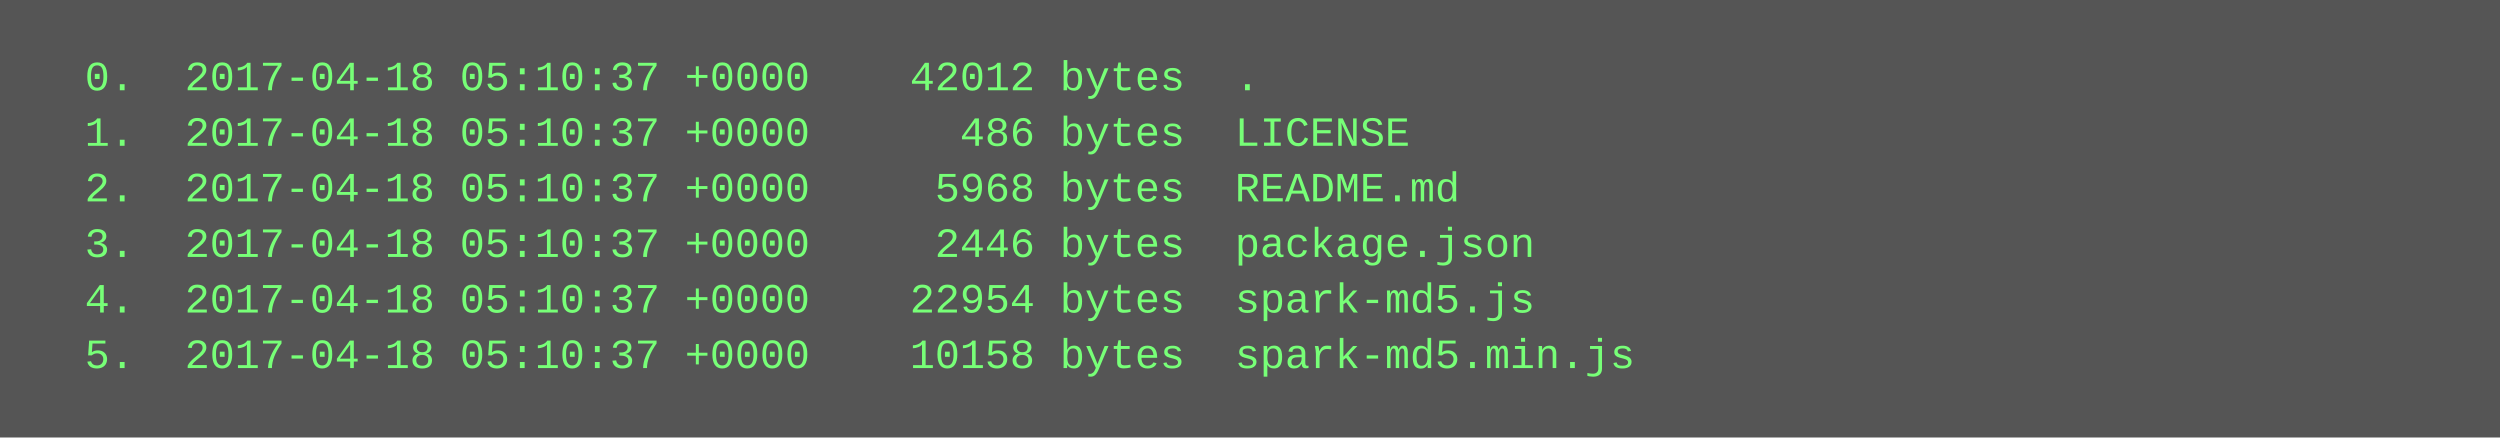
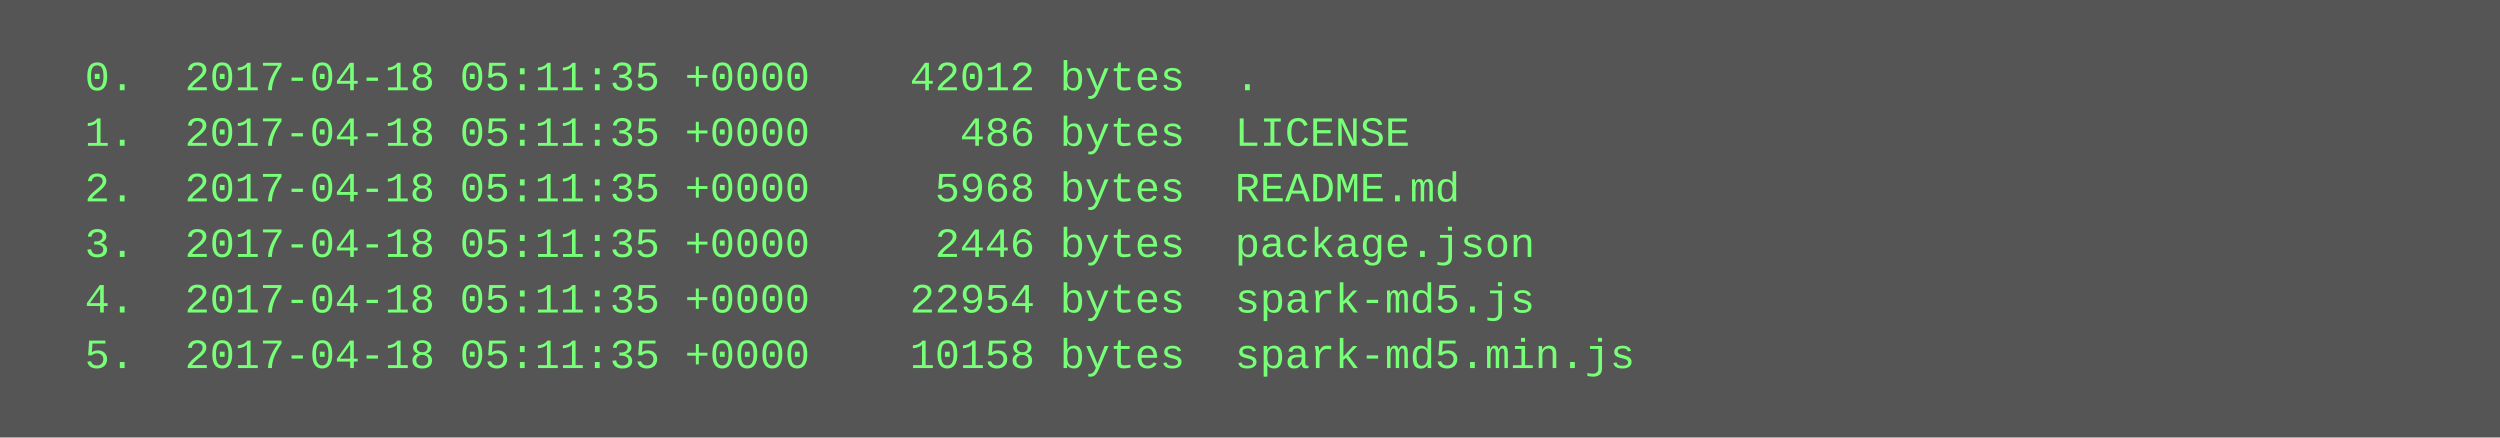
<svg xmlns="http://www.w3.org/2000/svg" height="126" width="720">
  <rect height="126" fill="#555" width="720" />
  <text fill="#7f7" font-family="Courier New" font-size="12" xml:space="preserve">
-     <tspan x="10" y="26">  0.  2017-04-18 05:10:37 +0000    42012 bytes  .</tspan>
-     <tspan x="10" y="42">  1.  2017-04-18 05:10:37 +0000      486 bytes  LICENSE</tspan>
-     <tspan x="10" y="58">  2.  2017-04-18 05:10:37 +0000     5968 bytes  README.md</tspan>
-     <tspan x="10" y="74">  3.  2017-04-18 05:10:37 +0000     2446 bytes  package.json</tspan>
-     <tspan x="10" y="90">  4.  2017-04-18 05:10:37 +0000    22954 bytes  spark-md5.js</tspan>
-     <tspan x="10" y="106">  5.  2017-04-18 05:10:37 +0000    10158 bytes  spark-md5.min.js</tspan>
+     <tspan x="10" y="26">  0.  2017-04-18 05:11:35 +0000    42012 bytes  .</tspan>
+     <tspan x="10" y="42">  1.  2017-04-18 05:11:35 +0000      486 bytes  LICENSE</tspan>
+     <tspan x="10" y="58">  2.  2017-04-18 05:11:35 +0000     5968 bytes  README.md</tspan>
+     <tspan x="10" y="74">  3.  2017-04-18 05:11:35 +0000     2446 bytes  package.json</tspan>
+     <tspan x="10" y="90">  4.  2017-04-18 05:11:35 +0000    22954 bytes  spark-md5.js</tspan>
+     <tspan x="10" y="106">  5.  2017-04-18 05:11:35 +0000    10158 bytes  spark-md5.min.js</tspan>
  </text>
</svg>
